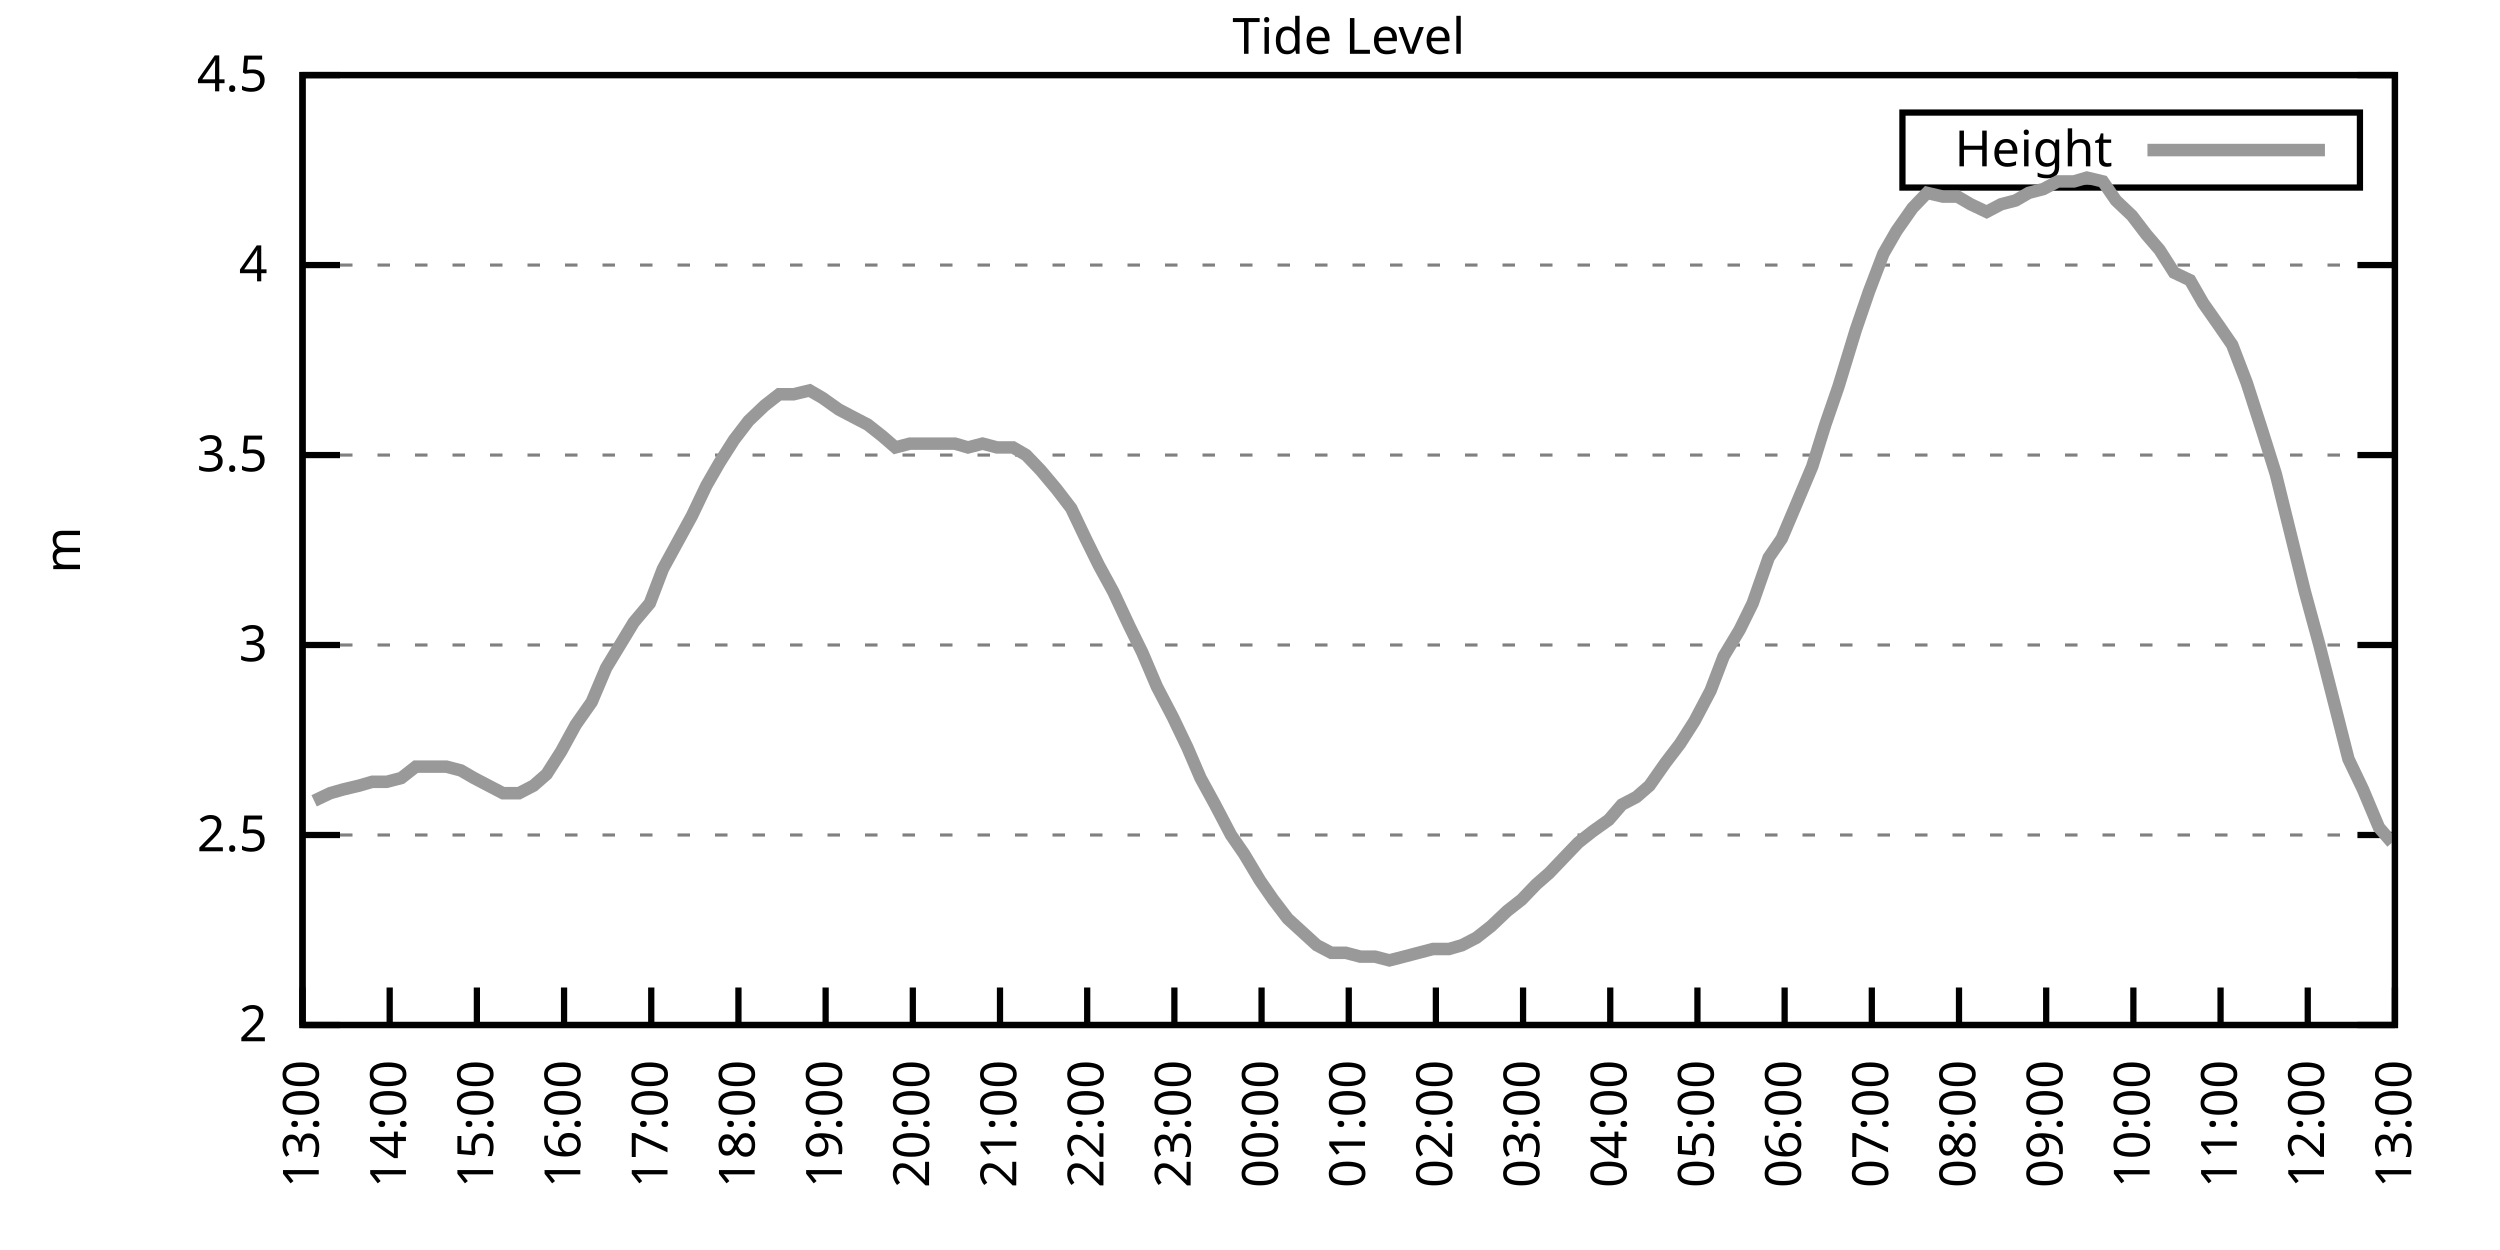
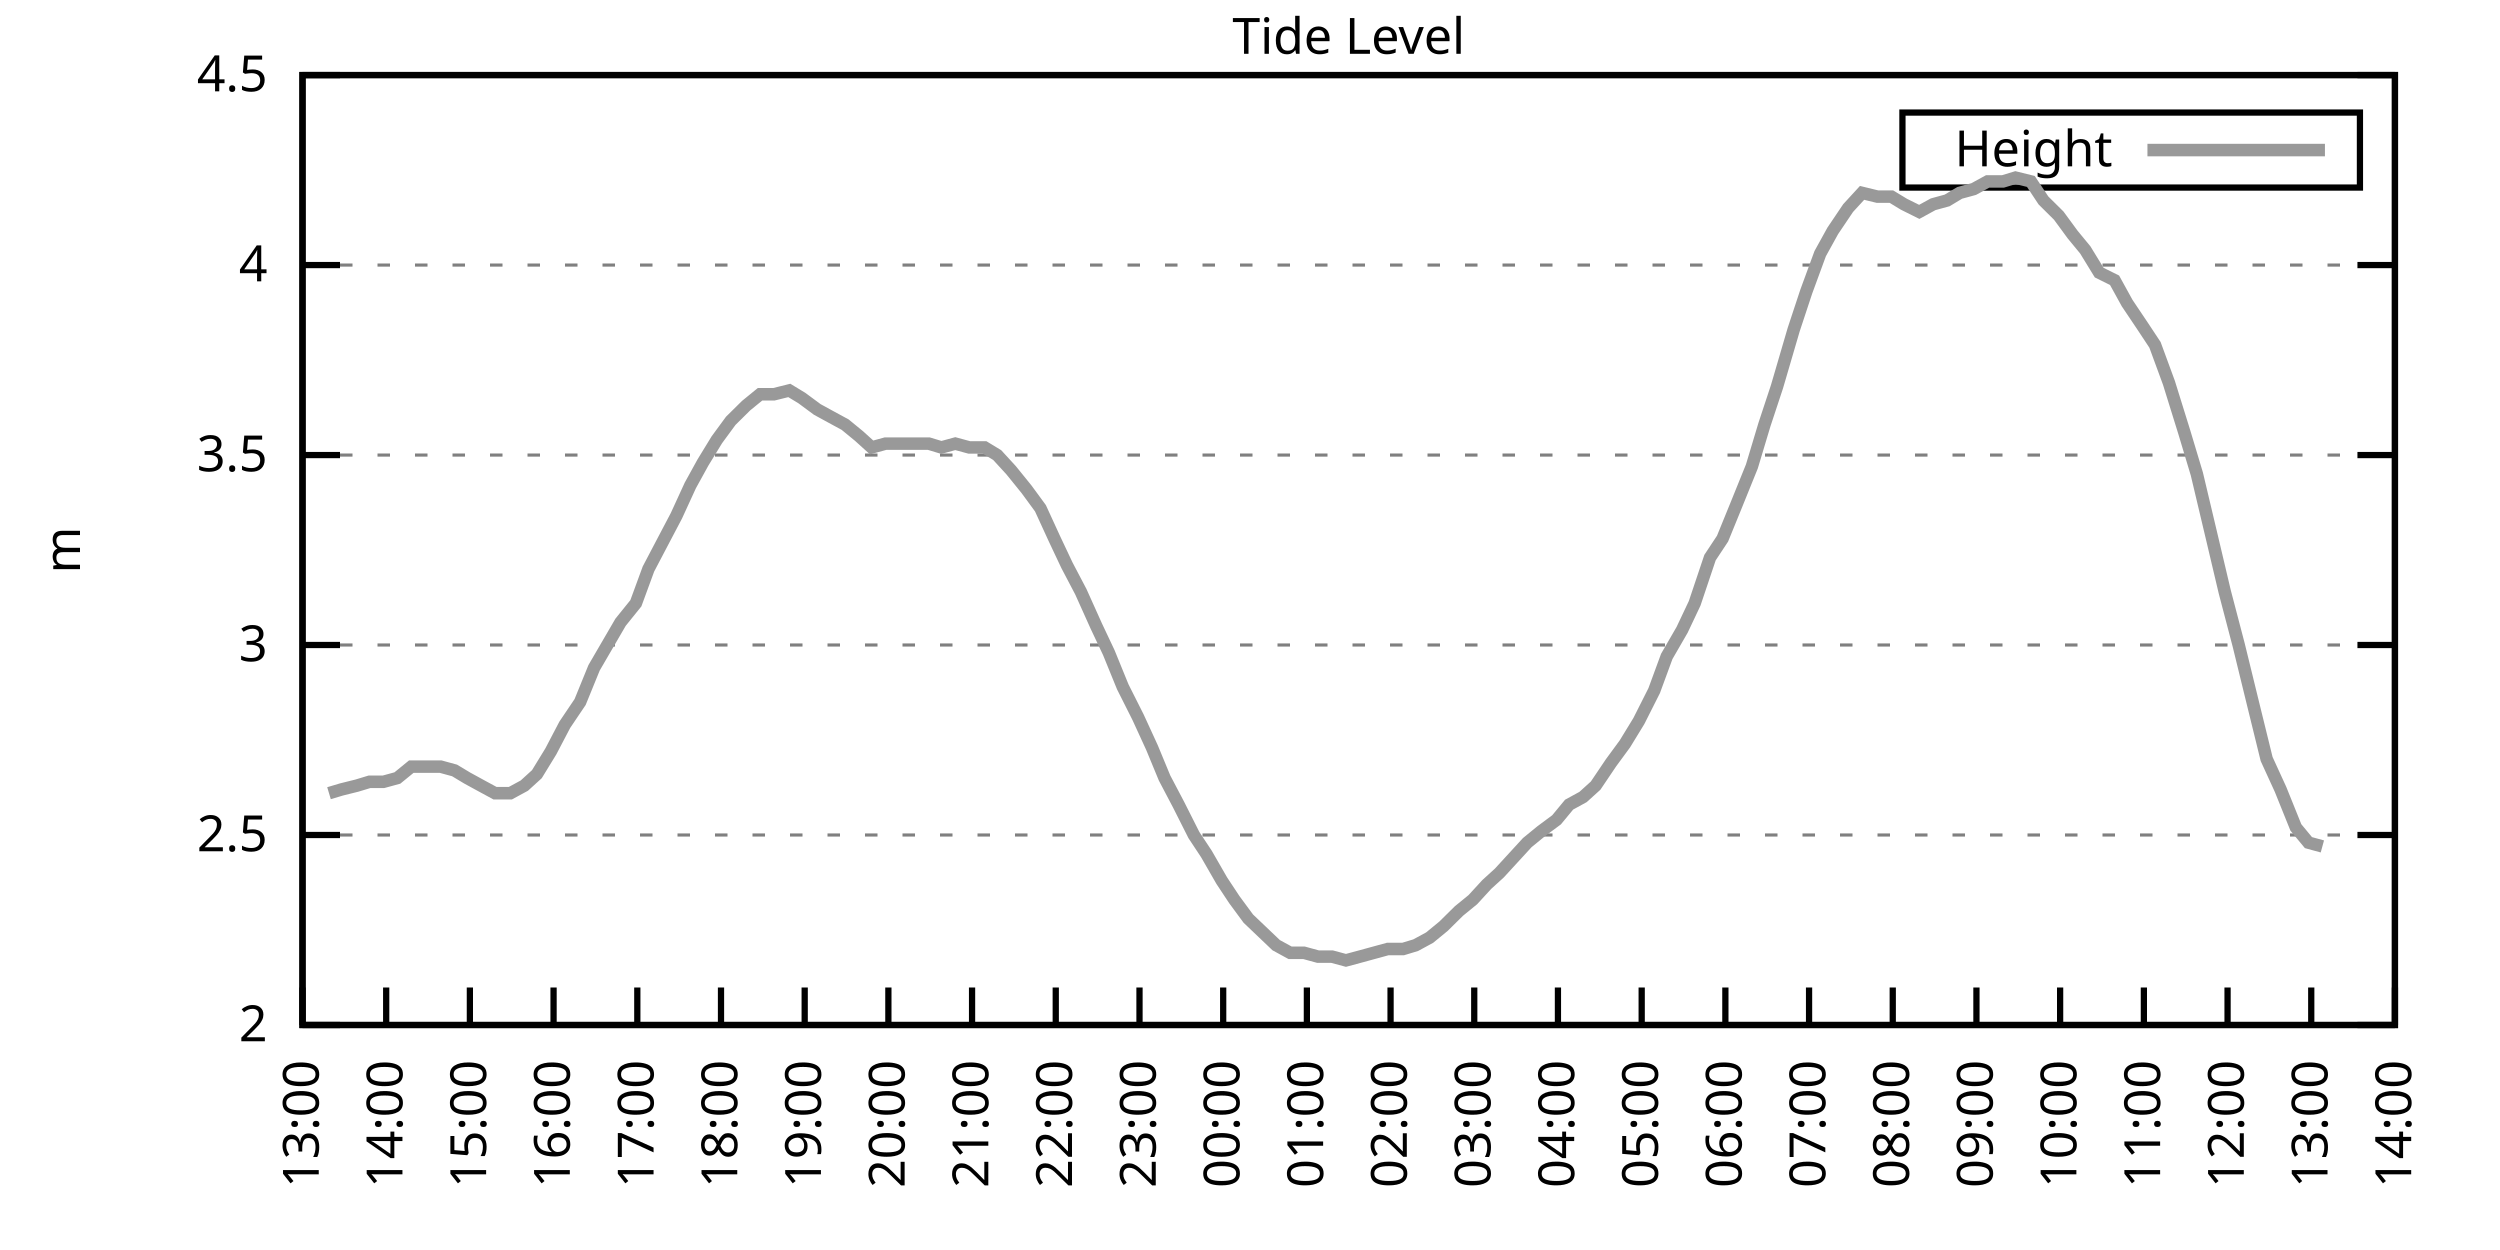
<svg xmlns="http://www.w3.org/2000/svg" xmlns:xlink="http://www.w3.org/1999/xlink" width="400" height="200" viewBox="0 0 400 200">
  <g id="gnuplot_canvas">
    <rect x="0" y="0" width="400" height="200" fill="none" />
    <defs>
      <circle id="gpDot" r="0.5" stroke-width="0.5" stroke="currentColor" />
      <path id="gpPt0" stroke-width="0.333" stroke="currentColor" d="M-1,0 h2 M0,-1 v2" />
      <path id="gpPt1" stroke-width="0.333" stroke="currentColor" d="M-1,-1 L1,1 M1,-1 L-1,1" />
      <path id="gpPt2" stroke-width="0.333" stroke="currentColor" d="M-1,0 L1,0 M0,-1 L0,1 M-1,-1 L1,1 M-1,1 L1,-1" />
      <rect id="gpPt3" stroke-width="0.333" stroke="currentColor" x="-1" y="-1" width="2" height="2" />
      <rect id="gpPt4" stroke-width="0.333" stroke="currentColor" fill="currentColor" x="-1" y="-1" width="2" height="2" />
      <circle id="gpPt5" stroke-width="0.333" stroke="currentColor" cx="0" cy="0" r="1" />
      <use xlink:href="#gpPt5" id="gpPt6" fill="currentColor" stroke="none" />
      <path id="gpPt7" stroke-width="0.333" stroke="currentColor" d="M0,-1.33 L-1.33,0.67 L1.33,0.67 z" />
      <use xlink:href="#gpPt7" id="gpPt8" fill="currentColor" stroke="none" />
      <use xlink:href="#gpPt7" id="gpPt9" stroke="currentColor" transform="rotate(180)" />
      <use xlink:href="#gpPt9" id="gpPt10" fill="currentColor" stroke="none" />
      <use xlink:href="#gpPt3" id="gpPt11" stroke="currentColor" transform="rotate(45)" />
      <use xlink:href="#gpPt11" id="gpPt12" fill="currentColor" stroke="none" />
      <path id="gpPt13" stroke-width="0.333" stroke="currentColor" d="M0,1.330 L1.265,0.411 L0.782,-1.067 L-0.782,-1.076 L-1.265,0.411 z" />
      <use xlink:href="#gpPt13" id="gpPt14" fill="currentColor" stroke="none" />
      <filter id="textbox" filterUnits="objectBoundingBox" x="0" y="0" height="1" width="1">
        <feFlood flood-color="white" flood-opacity="1" result="bgnd" />
        <feComposite in="SourceGraphic" in2="bgnd" operator="atop" />
      </filter>
      <filter id="greybox" filterUnits="objectBoundingBox" x="0" y="0" height="1" width="1">
        <feFlood flood-color="lightgrey" flood-opacity="1" result="grey" />
        <feComposite in="SourceGraphic" in2="grey" operator="atop" />
      </filter>
    </defs>
    <g fill="none" color="white" stroke="currentColor" stroke-width="1.00" stroke-linecap="butt" stroke-linejoin="miter">
</g>
    <g fill="none" color="black" stroke="currentColor" stroke-width="1.00" stroke-linecap="butt" stroke-linejoin="miter">
      <g stroke="none" shape-rendering="crispEdges">
        <polygon fill="rgb(255, 255, 255)" points="48.40,164.00 383.18,164.00 383.18,12.02 48.40,12.02 " />
      </g>
    </g>
    <g fill="none" color="black" stroke="currentColor" stroke-width="1.00" stroke-linecap="butt" stroke-linejoin="miter">
</g>
    <g fill="none" color="black" stroke="black" stroke-width="0.50" stroke-linecap="butt" stroke-linejoin="miter">
</g>
    <g fill="none" color="gray" stroke="currentColor" stroke-width="0.50" stroke-linecap="butt" stroke-linejoin="miter">
      <path stroke="gray" stroke-dasharray="2,4" class="gridline" d="M48.40,164.00 L383.19,164.00  " />
    </g>
    <g fill="none" color="gray" stroke="gray" stroke-width="1.00" stroke-linecap="butt" stroke-linejoin="miter">
</g>
    <g fill="none" color="black" stroke="currentColor" stroke-width="1.00" stroke-linecap="butt" stroke-linejoin="miter">
      <path stroke="black" d="M48.40,164.00 L54.40,164.00 M383.19,164.00 L377.19,164.00  " />
      <g transform="translate(42.80,166.60)" stroke="none" fill="black" font-family="Sans" font-size="8.00" text-anchor="end">
        <text>
          <tspan font-family="Sans"> 2</tspan>
        </text>
      </g>
    </g>
    <g fill="none" color="black" stroke="currentColor" stroke-width="1.00" stroke-linecap="butt" stroke-linejoin="miter">
</g>
    <g fill="none" color="black" stroke="black" stroke-width="0.50" stroke-linecap="butt" stroke-linejoin="miter">
</g>
    <g fill="none" color="gray" stroke="currentColor" stroke-width="0.50" stroke-linecap="butt" stroke-linejoin="miter">
      <path stroke="gray" stroke-dasharray="2,4" class="gridline" d="M48.40,133.60 L383.19,133.60  " />
    </g>
    <g fill="none" color="gray" stroke="gray" stroke-width="1.00" stroke-linecap="butt" stroke-linejoin="miter">
</g>
    <g fill="none" color="black" stroke="currentColor" stroke-width="1.00" stroke-linecap="butt" stroke-linejoin="miter">
      <path stroke="black" d="M48.40,133.60 L54.40,133.60 M383.19,133.60 L377.19,133.60  " />
      <g transform="translate(42.80,136.20)" stroke="none" fill="black" font-family="Sans" font-size="8.00" text-anchor="end">
        <text>
          <tspan font-family="Sans"> 2.5</tspan>
        </text>
      </g>
    </g>
    <g fill="none" color="black" stroke="currentColor" stroke-width="1.00" stroke-linecap="butt" stroke-linejoin="miter">
</g>
    <g fill="none" color="black" stroke="black" stroke-width="0.50" stroke-linecap="butt" stroke-linejoin="miter">
</g>
    <g fill="none" color="gray" stroke="currentColor" stroke-width="0.50" stroke-linecap="butt" stroke-linejoin="miter">
      <path stroke="gray" stroke-dasharray="2,4" class="gridline" d="M48.40,103.20 L383.19,103.20  " />
    </g>
    <g fill="none" color="gray" stroke="gray" stroke-width="1.00" stroke-linecap="butt" stroke-linejoin="miter">
</g>
    <g fill="none" color="black" stroke="currentColor" stroke-width="1.00" stroke-linecap="butt" stroke-linejoin="miter">
      <path stroke="black" d="M48.40,103.20 L54.40,103.20 M383.19,103.20 L377.19,103.20  " />
      <g transform="translate(42.80,105.80)" stroke="none" fill="black" font-family="Sans" font-size="8.00" text-anchor="end">
        <text>
          <tspan font-family="Sans"> 3</tspan>
        </text>
      </g>
    </g>
    <g fill="none" color="black" stroke="currentColor" stroke-width="1.00" stroke-linecap="butt" stroke-linejoin="miter">
</g>
    <g fill="none" color="black" stroke="black" stroke-width="0.50" stroke-linecap="butt" stroke-linejoin="miter">
</g>
    <g fill="none" color="gray" stroke="currentColor" stroke-width="0.50" stroke-linecap="butt" stroke-linejoin="miter">
      <path stroke="gray" stroke-dasharray="2,4" class="gridline" d="M48.40,72.81 L383.19,72.81  " />
    </g>
    <g fill="none" color="gray" stroke="gray" stroke-width="1.00" stroke-linecap="butt" stroke-linejoin="miter">
</g>
    <g fill="none" color="black" stroke="currentColor" stroke-width="1.00" stroke-linecap="butt" stroke-linejoin="miter">
      <path stroke="black" d="M48.40,72.81 L54.40,72.81 M383.19,72.81 L377.19,72.81  " />
      <g transform="translate(42.80,75.41)" stroke="none" fill="black" font-family="Sans" font-size="8.00" text-anchor="end">
        <text>
          <tspan font-family="Sans"> 3.5</tspan>
        </text>
      </g>
    </g>
    <g fill="none" color="black" stroke="currentColor" stroke-width="1.00" stroke-linecap="butt" stroke-linejoin="miter">
</g>
    <g fill="none" color="black" stroke="black" stroke-width="0.50" stroke-linecap="butt" stroke-linejoin="miter">
</g>
    <g fill="none" color="gray" stroke="currentColor" stroke-width="0.50" stroke-linecap="butt" stroke-linejoin="miter">
      <path stroke="gray" stroke-dasharray="2,4" class="gridline" d="M48.40,42.41 L383.19,42.41  " />
    </g>
    <g fill="none" color="gray" stroke="gray" stroke-width="1.00" stroke-linecap="butt" stroke-linejoin="miter">
</g>
    <g fill="none" color="black" stroke="currentColor" stroke-width="1.00" stroke-linecap="butt" stroke-linejoin="miter">
      <path stroke="black" d="M48.40,42.41 L54.40,42.41 M383.19,42.41 L377.19,42.41  " />
      <g transform="translate(42.80,45.01)" stroke="none" fill="black" font-family="Sans" font-size="8.00" text-anchor="end">
        <text>
          <tspan font-family="Sans"> 4</tspan>
        </text>
      </g>
    </g>
    <g fill="none" color="black" stroke="currentColor" stroke-width="1.00" stroke-linecap="butt" stroke-linejoin="miter">
</g>
    <g fill="none" color="black" stroke="black" stroke-width="0.50" stroke-linecap="butt" stroke-linejoin="miter">
</g>
    <g fill="none" color="gray" stroke="currentColor" stroke-width="0.50" stroke-linecap="butt" stroke-linejoin="miter">
      <path stroke="gray" stroke-dasharray="2,4" class="gridline" d="M48.40,12.01 L383.19,12.01  " />
    </g>
    <g fill="none" color="gray" stroke="gray" stroke-width="1.00" stroke-linecap="butt" stroke-linejoin="miter">
</g>
    <g fill="none" color="black" stroke="currentColor" stroke-width="1.00" stroke-linecap="butt" stroke-linejoin="miter">
      <path stroke="black" d="M48.40,12.01 L54.40,12.01 M383.19,12.01 L377.19,12.01  " />
      <g transform="translate(42.80,14.61)" stroke="none" fill="black" font-family="Sans" font-size="8.00" text-anchor="end">
        <text>
          <tspan font-family="Sans"> 4.5</tspan>
        </text>
      </g>
    </g>
    <g fill="none" color="black" stroke="currentColor" stroke-width="1.00" stroke-linecap="butt" stroke-linejoin="miter">
      <path stroke="black" d="M48.40,164.00 L48.40,158.00  " />
      <g transform="translate(51.00,169.60) rotate(270.00)" stroke="none" fill="black" font-family="Sans" font-size="8.00" text-anchor="end">
        <text>
          <tspan font-family="Sans">13:00</tspan>
        </text>
      </g>
    </g>
    <g fill="none" color="black" stroke="currentColor" stroke-width="1.00" stroke-linecap="butt" stroke-linejoin="miter">
-       <path stroke="black" d="M62.35,164.00 L62.35,158.00  " />
-       <g transform="translate(64.95,169.60) rotate(270.00)" stroke="none" fill="black" font-family="Sans" font-size="8.00" text-anchor="end">
+       <path stroke="black" d="M61.79,164.00 L61.79,158.00  " />
+       <g transform="translate(64.39,169.60) rotate(270.00)" stroke="none" fill="black" font-family="Sans" font-size="8.00" text-anchor="end">
        <text>
          <tspan font-family="Sans">14:00</tspan>
        </text>
      </g>
    </g>
    <g fill="none" color="black" stroke="currentColor" stroke-width="1.00" stroke-linecap="butt" stroke-linejoin="miter">
-       <path stroke="black" d="M76.30,164.00 L76.30,158.00  " />
-       <g transform="translate(78.90,169.60) rotate(270.00)" stroke="none" fill="black" font-family="Sans" font-size="8.00" text-anchor="end">
+       <path stroke="black" d="M75.18,164.00 L75.18,158.00  " />
+       <g transform="translate(77.78,169.60) rotate(270.00)" stroke="none" fill="black" font-family="Sans" font-size="8.00" text-anchor="end">
        <text>
          <tspan font-family="Sans">15:00</tspan>
        </text>
      </g>
    </g>
    <g fill="none" color="black" stroke="currentColor" stroke-width="1.00" stroke-linecap="butt" stroke-linejoin="miter">
-       <path stroke="black" d="M90.25,164.00 L90.25,158.00  " />
-       <g transform="translate(92.85,169.60) rotate(270.00)" stroke="none" fill="black" font-family="Sans" font-size="8.00" text-anchor="end">
+       <path stroke="black" d="M88.57,164.00 L88.57,158.00  " />
+       <g transform="translate(91.17,169.60) rotate(270.00)" stroke="none" fill="black" font-family="Sans" font-size="8.00" text-anchor="end">
        <text>
          <tspan font-family="Sans">16:00</tspan>
        </text>
      </g>
    </g>
    <g fill="none" color="black" stroke="currentColor" stroke-width="1.00" stroke-linecap="butt" stroke-linejoin="miter">
-       <path stroke="black" d="M104.20,164.00 L104.20,158.00  " />
-       <g transform="translate(106.80,169.60) rotate(270.00)" stroke="none" fill="black" font-family="Sans" font-size="8.00" text-anchor="end">
+       <path stroke="black" d="M101.97,164.00 L101.97,158.00  " />
+       <g transform="translate(104.57,169.60) rotate(270.00)" stroke="none" fill="black" font-family="Sans" font-size="8.00" text-anchor="end">
        <text>
          <tspan font-family="Sans">17:00</tspan>
        </text>
      </g>
    </g>
    <g fill="none" color="black" stroke="currentColor" stroke-width="1.00" stroke-linecap="butt" stroke-linejoin="miter">
-       <path stroke="black" d="M118.15,164.00 L118.15,158.00  " />
-       <g transform="translate(120.75,169.60) rotate(270.00)" stroke="none" fill="black" font-family="Sans" font-size="8.00" text-anchor="end">
+       <path stroke="black" d="M115.36,164.00 L115.36,158.00  " />
+       <g transform="translate(117.96,169.60) rotate(270.00)" stroke="none" fill="black" font-family="Sans" font-size="8.00" text-anchor="end">
        <text>
          <tspan font-family="Sans">18:00</tspan>
        </text>
      </g>
    </g>
    <g fill="none" color="black" stroke="currentColor" stroke-width="1.00" stroke-linecap="butt" stroke-linejoin="miter">
-       <path stroke="black" d="M132.10,164.00 L132.10,158.00  " />
-       <g transform="translate(134.70,169.60) rotate(270.00)" stroke="none" fill="black" font-family="Sans" font-size="8.00" text-anchor="end">
+       <path stroke="black" d="M128.75,164.00 L128.75,158.00  " />
+       <g transform="translate(131.35,169.60) rotate(270.00)" stroke="none" fill="black" font-family="Sans" font-size="8.00" text-anchor="end">
        <text>
          <tspan font-family="Sans">19:00</tspan>
        </text>
      </g>
    </g>
    <g fill="none" color="black" stroke="currentColor" stroke-width="1.00" stroke-linecap="butt" stroke-linejoin="miter">
-       <path stroke="black" d="M146.05,164.00 L146.05,158.00  " />
-       <g transform="translate(148.65,169.60) rotate(270.00)" stroke="none" fill="black" font-family="Sans" font-size="8.00" text-anchor="end">
+       <path stroke="black" d="M142.14,164.00 L142.14,158.00  " />
+       <g transform="translate(144.74,169.60) rotate(270.00)" stroke="none" fill="black" font-family="Sans" font-size="8.00" text-anchor="end">
        <text>
          <tspan font-family="Sans">20:00</tspan>
        </text>
      </g>
    </g>
    <g fill="none" color="black" stroke="currentColor" stroke-width="1.00" stroke-linecap="butt" stroke-linejoin="miter">
-       <path stroke="black" d="M160.00,164.00 L160.00,158.00  " />
-       <g transform="translate(162.60,169.60) rotate(270.00)" stroke="none" fill="black" font-family="Sans" font-size="8.00" text-anchor="end">
+       <path stroke="black" d="M155.53,164.00 L155.53,158.00  " />
+       <g transform="translate(158.13,169.60) rotate(270.00)" stroke="none" fill="black" font-family="Sans" font-size="8.00" text-anchor="end">
        <text>
          <tspan font-family="Sans">21:00</tspan>
        </text>
      </g>
    </g>
    <g fill="none" color="black" stroke="currentColor" stroke-width="1.00" stroke-linecap="butt" stroke-linejoin="miter">
-       <path stroke="black" d="M173.95,164.00 L173.95,158.00  " />
-       <g transform="translate(176.55,169.60) rotate(270.00)" stroke="none" fill="black" font-family="Sans" font-size="8.00" text-anchor="end">
+       <path stroke="black" d="M168.92,164.00 L168.92,158.00  " />
+       <g transform="translate(171.52,169.60) rotate(270.00)" stroke="none" fill="black" font-family="Sans" font-size="8.00" text-anchor="end">
        <text>
          <tspan font-family="Sans">22:00</tspan>
        </text>
      </g>
    </g>
    <g fill="none" color="black" stroke="currentColor" stroke-width="1.00" stroke-linecap="butt" stroke-linejoin="miter">
-       <path stroke="black" d="M187.90,164.00 L187.90,158.00  " />
-       <g transform="translate(190.50,169.60) rotate(270.00)" stroke="none" fill="black" font-family="Sans" font-size="8.00" text-anchor="end">
+       <path stroke="black" d="M182.32,164.00 L182.32,158.00  " />
+       <g transform="translate(184.92,169.60) rotate(270.00)" stroke="none" fill="black" font-family="Sans" font-size="8.00" text-anchor="end">
        <text>
          <tspan font-family="Sans">23:00</tspan>
        </text>
      </g>
    </g>
    <g fill="none" color="black" stroke="currentColor" stroke-width="1.00" stroke-linecap="butt" stroke-linejoin="miter">
-       <path stroke="black" d="M201.85,164.00 L201.85,158.00  " />
-       <g transform="translate(204.45,169.60) rotate(270.00)" stroke="none" fill="black" font-family="Sans" font-size="8.00" text-anchor="end">
+       <path stroke="black" d="M195.71,164.00 L195.71,158.00  " />
+       <g transform="translate(198.31,169.60) rotate(270.00)" stroke="none" fill="black" font-family="Sans" font-size="8.00" text-anchor="end">
        <text>
          <tspan font-family="Sans">00:00</tspan>
        </text>
      </g>
    </g>
    <g fill="none" color="black" stroke="currentColor" stroke-width="1.00" stroke-linecap="butt" stroke-linejoin="miter">
-       <path stroke="black" d="M215.80,164.00 L215.80,158.00  " />
-       <g transform="translate(218.40,169.60) rotate(270.00)" stroke="none" fill="black" font-family="Sans" font-size="8.00" text-anchor="end">
+       <path stroke="black" d="M209.10,164.00 L209.10,158.00  " />
+       <g transform="translate(211.70,169.60) rotate(270.00)" stroke="none" fill="black" font-family="Sans" font-size="8.00" text-anchor="end">
        <text>
          <tspan font-family="Sans">01:00</tspan>
        </text>
      </g>
    </g>
    <g fill="none" color="black" stroke="currentColor" stroke-width="1.00" stroke-linecap="butt" stroke-linejoin="miter">
-       <path stroke="black" d="M229.74,164.00 L229.74,158.00  " />
-       <g transform="translate(232.34,169.60) rotate(270.00)" stroke="none" fill="black" font-family="Sans" font-size="8.00" text-anchor="end">
+       <path stroke="black" d="M222.49,164.00 L222.49,158.00  " />
+       <g transform="translate(225.09,169.60) rotate(270.00)" stroke="none" fill="black" font-family="Sans" font-size="8.00" text-anchor="end">
        <text>
          <tspan font-family="Sans">02:00</tspan>
        </text>
      </g>
    </g>
    <g fill="none" color="black" stroke="currentColor" stroke-width="1.00" stroke-linecap="butt" stroke-linejoin="miter">
-       <path stroke="black" d="M243.69,164.00 L243.69,158.00  " />
-       <g transform="translate(246.29,169.60) rotate(270.00)" stroke="none" fill="black" font-family="Sans" font-size="8.00" text-anchor="end">
+       <path stroke="black" d="M235.88,164.00 L235.88,158.00  " />
+       <g transform="translate(238.48,169.60) rotate(270.00)" stroke="none" fill="black" font-family="Sans" font-size="8.00" text-anchor="end">
        <text>
          <tspan font-family="Sans">03:00</tspan>
        </text>
      </g>
    </g>
    <g fill="none" color="black" stroke="currentColor" stroke-width="1.00" stroke-linecap="butt" stroke-linejoin="miter">
-       <path stroke="black" d="M257.64,164.00 L257.64,158.00  " />
-       <g transform="translate(260.24,169.60) rotate(270.00)" stroke="none" fill="black" font-family="Sans" font-size="8.00" text-anchor="end">
+       <path stroke="black" d="M249.27,164.00 L249.27,158.00  " />
+       <g transform="translate(251.87,169.60) rotate(270.00)" stroke="none" fill="black" font-family="Sans" font-size="8.00" text-anchor="end">
        <text>
          <tspan font-family="Sans">04:00</tspan>
        </text>
      </g>
    </g>
    <g fill="none" color="black" stroke="currentColor" stroke-width="1.00" stroke-linecap="butt" stroke-linejoin="miter">
-       <path stroke="black" d="M271.59,164.00 L271.59,158.00  " />
-       <g transform="translate(274.19,169.60) rotate(270.00)" stroke="none" fill="black" font-family="Sans" font-size="8.00" text-anchor="end">
+       <path stroke="black" d="M262.67,164.00 L262.67,158.00  " />
+       <g transform="translate(265.27,169.60) rotate(270.00)" stroke="none" fill="black" font-family="Sans" font-size="8.00" text-anchor="end">
        <text>
          <tspan font-family="Sans">05:00</tspan>
        </text>
      </g>
    </g>
    <g fill="none" color="black" stroke="currentColor" stroke-width="1.00" stroke-linecap="butt" stroke-linejoin="miter">
-       <path stroke="black" d="M285.54,164.00 L285.54,158.00  " />
-       <g transform="translate(288.14,169.60) rotate(270.00)" stroke="none" fill="black" font-family="Sans" font-size="8.00" text-anchor="end">
+       <path stroke="black" d="M276.06,164.00 L276.06,158.00  " />
+       <g transform="translate(278.66,169.60) rotate(270.00)" stroke="none" fill="black" font-family="Sans" font-size="8.00" text-anchor="end">
        <text>
          <tspan font-family="Sans">06:00</tspan>
        </text>
      </g>
    </g>
    <g fill="none" color="black" stroke="currentColor" stroke-width="1.00" stroke-linecap="butt" stroke-linejoin="miter">
-       <path stroke="black" d="M299.49,164.00 L299.49,158.00  " />
-       <g transform="translate(302.09,169.60) rotate(270.00)" stroke="none" fill="black" font-family="Sans" font-size="8.00" text-anchor="end">
+       <path stroke="black" d="M289.45,164.00 L289.45,158.00  " />
+       <g transform="translate(292.05,169.60) rotate(270.00)" stroke="none" fill="black" font-family="Sans" font-size="8.00" text-anchor="end">
        <text>
          <tspan font-family="Sans">07:00</tspan>
        </text>
      </g>
    </g>
    <g fill="none" color="black" stroke="currentColor" stroke-width="1.00" stroke-linecap="butt" stroke-linejoin="miter">
-       <path stroke="black" d="M313.44,164.00 L313.44,158.00  " />
-       <g transform="translate(316.04,169.60) rotate(270.00)" stroke="none" fill="black" font-family="Sans" font-size="8.00" text-anchor="end">
+       <path stroke="black" d="M302.84,164.00 L302.84,158.00  " />
+       <g transform="translate(305.44,169.60) rotate(270.00)" stroke="none" fill="black" font-family="Sans" font-size="8.00" text-anchor="end">
        <text>
          <tspan font-family="Sans">08:00</tspan>
        </text>
      </g>
    </g>
    <g fill="none" color="black" stroke="currentColor" stroke-width="1.00" stroke-linecap="butt" stroke-linejoin="miter">
-       <path stroke="black" d="M327.39,164.00 L327.39,158.00  " />
-       <g transform="translate(329.99,169.60) rotate(270.00)" stroke="none" fill="black" font-family="Sans" font-size="8.00" text-anchor="end">
+       <path stroke="black" d="M316.23,164.00 L316.23,158.00  " />
+       <g transform="translate(318.83,169.60) rotate(270.00)" stroke="none" fill="black" font-family="Sans" font-size="8.00" text-anchor="end">
        <text>
          <tspan font-family="Sans">09:00</tspan>
        </text>
      </g>
    </g>
    <g fill="none" color="black" stroke="currentColor" stroke-width="1.00" stroke-linecap="butt" stroke-linejoin="miter">
-       <path stroke="black" d="M341.34,164.00 L341.34,158.00  " />
-       <g transform="translate(343.94,169.60) rotate(270.00)" stroke="none" fill="black" font-family="Sans" font-size="8.00" text-anchor="end">
+       <path stroke="black" d="M329.62,164.00 L329.62,158.00  " />
+       <g transform="translate(332.22,169.60) rotate(270.00)" stroke="none" fill="black" font-family="Sans" font-size="8.00" text-anchor="end">
        <text>
          <tspan font-family="Sans">10:00</tspan>
        </text>
      </g>
    </g>
    <g fill="none" color="black" stroke="currentColor" stroke-width="1.00" stroke-linecap="butt" stroke-linejoin="miter">
-       <path stroke="black" d="M355.29,164.00 L355.29,158.00  " />
-       <g transform="translate(357.89,169.60) rotate(270.00)" stroke="none" fill="black" font-family="Sans" font-size="8.00" text-anchor="end">
+       <path stroke="black" d="M343.02,164.00 L343.02,158.00  " />
+       <g transform="translate(345.62,169.60) rotate(270.00)" stroke="none" fill="black" font-family="Sans" font-size="8.00" text-anchor="end">
        <text>
          <tspan font-family="Sans">11:00</tspan>
        </text>
      </g>
    </g>
    <g fill="none" color="black" stroke="currentColor" stroke-width="1.00" stroke-linecap="butt" stroke-linejoin="miter">
-       <path stroke="black" d="M369.24,164.00 L369.24,158.00  " />
-       <g transform="translate(371.84,169.60) rotate(270.00)" stroke="none" fill="black" font-family="Sans" font-size="8.00" text-anchor="end">
+       <path stroke="black" d="M356.41,164.00 L356.41,158.00  " />
+       <g transform="translate(359.01,169.60) rotate(270.00)" stroke="none" fill="black" font-family="Sans" font-size="8.00" text-anchor="end">
        <text>
          <tspan font-family="Sans">12:00</tspan>
+         </text>
+       </g>
+     </g>
+     <g fill="none" color="black" stroke="currentColor" stroke-width="1.00" stroke-linecap="butt" stroke-linejoin="miter">
+       <path stroke="black" d="M369.80,164.00 L369.80,158.00  " />
+       <g transform="translate(372.40,169.60) rotate(270.00)" stroke="none" fill="black" font-family="Sans" font-size="8.00" text-anchor="end">
+         <text>
+           <tspan font-family="Sans">13:00</tspan>
        </text>
      </g>
    </g>
    <g fill="none" color="black" stroke="currentColor" stroke-width="1.00" stroke-linecap="butt" stroke-linejoin="miter">
      <path stroke="black" d="M383.19,164.00 L383.19,158.00  " />
      <g transform="translate(385.79,169.60) rotate(270.00)" stroke="none" fill="black" font-family="Sans" font-size="8.00" text-anchor="end">
        <text>
-           <tspan font-family="Sans">13:00</tspan>
+           <tspan font-family="Sans">14:00</tspan>
        </text>
      </g>
    </g>
    <g fill="none" color="black" stroke="currentColor" stroke-width="1.00" stroke-linecap="butt" stroke-linejoin="miter">
</g>
    <g fill="none" color="black" stroke="currentColor" stroke-width="1.00" stroke-linecap="butt" stroke-linejoin="miter">
      <path stroke="black" d="M48.40,12.01 L48.40,164.00 L383.19,164.00 L383.19,12.01 L48.40,12.01 Z  " />
    </g>
    <g fill="none" color="black" stroke="currentColor" stroke-width="1.00" stroke-linecap="butt" stroke-linejoin="miter">
</g>
    <g fill="none" color="black" stroke="currentColor" stroke-width="1.00" stroke-linecap="butt" stroke-linejoin="miter">
      <path stroke="black" d="M304.39,30.01 L304.39,18.01 L377.59,18.01 L377.59,30.01 L304.39,30.01 Z  " />
    </g>
    <g id="Tide_level_plot_1">
      <g fill="none" color="white" stroke="black" stroke-width="2.00" stroke-linecap="butt" stroke-linejoin="miter">
</g>
      <g fill="none" color="black" stroke="currentColor" stroke-width="2.00" stroke-linecap="butt" stroke-linejoin="miter">
        <g transform="translate(337.99,26.61)" stroke="none" fill="black" font-family="Sans" font-size="8.00" text-anchor="end">
          <text>
            <tspan font-family="Sans">Height</tspan>
          </text>
        </g>
      </g>
      <g fill="none" color="black" stroke="currentColor" stroke-width="2.00" stroke-linecap="butt" stroke-linejoin="miter">
-         <path stroke="rgb(153, 153, 153)" d="M343.59,24.01 L371.99,24.01 M50.26,128.13 L52.82,126.91 L54.91,126.31 L57.47,125.70 L59.56,125.09 L61.88,125.09   L64.21,124.48 L66.53,122.66 L69.09,122.66 L71.42,122.66 L73.74,123.27 L75.83,124.48 L78.16,125.70 L80.48,126.91   L83.04,126.91 L85.37,125.70 L87.46,123.87 L89.78,120.23 L92.11,115.97 L94.67,112.32 L96.99,106.85 L101.41,99.56   L103.97,96.52 L106.06,91.04 L108.38,86.79 L110.71,82.53 L113.03,77.67 L115.13,74.02 L117.45,70.37 L119.78,67.33   L122.33,64.90 L124.66,63.08 L126.98,63.08 L129.54,62.47 L131.63,63.69 L134.19,65.51 L136.51,66.73 L138.84,67.94   L141.16,69.77 L143.26,71.59 L145.58,70.98 L147.91,70.98 L150.46,70.98 L152.79,70.98 L154.88,71.59 L157.21,70.98   L159.53,71.59 L162.09,71.59 L164.18,72.81 L166.51,75.24 L169.06,78.28 L171.39,81.32 L173.71,86.18 L175.81,90.44   L178.13,94.69 L180.69,100.16 L182.78,104.42 L185.11,109.89 L187.66,114.76 L189.99,119.62 L192.08,124.48 L194.41,128.74   L196.96,133.60 L199.06,136.64 L201.61,140.90 L203.71,143.94 L206.03,146.98 L210.68,151.23 L213.01,152.45 L215.33,152.45   L217.65,153.06 L219.98,153.06 L222.30,153.66 L224.63,153.06 L226.95,152.45 L229.28,151.84 L231.84,151.84 L233.93,151.23   L236.25,150.02 L238.58,148.19 L241.14,145.76 L243.46,143.94 L245.79,141.51 L247.88,139.68 L250.20,137.25 L252.53,134.82   L254.85,132.99 L257.41,131.17 L259.50,128.74 L261.83,127.52 L263.92,125.70 L266.48,122.05 L268.80,119.01 L271.13,115.36   L273.69,110.50 L275.78,105.03 L278.34,100.77 L280.43,96.52 L282.99,89.22 L285.08,86.18 L287.40,80.71 L289.96,74.63   L292.05,67.94 L294.15,61.86 L296.94,52.74 L299.03,46.66 L301.35,40.58 L303.44,36.94 L306.00,33.29 L308.33,30.86   L310.88,31.46 L313.21,31.46 L315.30,32.68 L317.86,33.90 L320.18,32.68 L322.51,32.07 L324.60,30.86 L326.93,30.25   L329.25,29.03 L331.81,29.03 L333.90,28.42 L336.46,29.03 L338.55,32.07 L341.11,34.50 L343.43,37.54 L345.53,39.98   L347.85,43.62 L350.41,44.84 L352.50,48.49 L355.06,52.14 L357.15,55.18 L359.48,61.25 L362.03,69.16 L364.13,75.85   L366.68,86.18 L368.78,94.69 L371.10,103.20 L373.43,112.32 L375.75,121.44 L378.08,126.31 L380.63,132.39 L382.73,134.82    " />
+         <path stroke="rgb(153, 153, 153)" d="M343.59,24.01 L371.99,24.01 M52.64,126.91 L54.65,126.31 L57.10,125.70 L59.11,125.09 L61.35,125.09 L63.58,124.48   L65.81,122.66 L68.26,122.66 L70.50,122.66 L72.73,123.27 L74.74,124.48 L76.97,125.70 L79.20,126.91 L81.66,126.91   L83.89,125.70 L85.90,123.87 L88.13,120.23 L90.36,115.97 L92.82,112.32 L95.05,106.85 L99.29,99.56 L101.74,96.52   L103.75,91.04 L105.98,86.79 L108.22,82.53 L110.45,77.67 L112.46,74.02 L114.69,70.37 L116.92,67.33 L119.38,64.90   L121.61,63.08 L123.84,63.08 L126.29,62.47 L128.30,63.69 L130.76,65.51 L132.99,66.73 L135.22,67.94 L137.45,69.77   L139.46,71.59 L141.69,70.98 L143.93,70.98 L146.38,70.98 L148.61,70.98 L150.62,71.59 L152.85,70.98 L155.09,71.59   L157.54,71.59 L159.55,72.81 L161.78,75.24 L164.24,78.28 L166.47,81.32 L168.70,86.18 L170.71,90.44 L172.94,94.69   L175.40,100.16 L177.41,104.42 L179.64,109.89 L182.09,114.76 L184.32,119.62 L186.33,124.48 L188.57,128.74 L191.02,133.60   L193.03,136.64 L195.48,140.90 L197.49,143.94 L199.73,146.98 L204.19,151.23 L206.42,152.45 L208.65,152.45 L210.88,153.06   L213.12,153.06 L215.35,153.66 L217.58,153.06 L219.81,152.45 L222.04,151.84 L224.50,151.84 L226.51,151.23 L228.74,150.02   L230.97,148.19 L233.43,145.76 L235.66,143.94 L237.89,141.51 L239.90,139.68 L242.13,137.25 L244.36,134.82 L246.60,132.99   L249.05,131.17 L251.06,128.74 L253.29,127.52 L255.30,125.70 L257.76,122.05 L259.99,119.01 L262.22,115.36 L264.67,110.50   L266.68,105.03 L269.14,100.77 L271.15,96.52 L273.60,89.22 L275.61,86.18 L277.84,80.71 L280.30,74.63 L282.31,67.94   L284.32,61.86 L286.99,52.74 L289.00,46.66 L291.23,40.58 L293.24,36.94 L295.70,33.29 L297.93,30.86 L300.39,31.46   L302.62,31.46 L304.63,32.68 L307.08,33.90 L309.31,32.68 L311.54,32.07 L313.55,30.86 L315.79,30.25 L318.02,29.03   L320.47,29.03 L322.48,28.42 L324.94,29.03 L326.95,32.07 L329.40,34.50 L331.63,37.54 L333.64,39.98 L335.87,43.62   L338.33,44.84 L340.34,48.49 L342.79,52.14 L344.80,55.18 L347.03,61.25 L349.49,69.16 L351.50,75.85 L353.95,86.18   L355.96,94.69 L358.19,103.20 L360.42,112.32 L362.66,121.44 L364.89,126.31 L367.34,132.39 L369.35,134.82 L371.58,135.43    " />
      </g>
    </g>
    <g fill="none" color="black" stroke="currentColor" stroke-width="2.00" stroke-linecap="butt" stroke-linejoin="miter">
</g>
    <g fill="none" color="black" stroke="black" stroke-width="1.00" stroke-linecap="butt" stroke-linejoin="miter">
</g>
    <g fill="none" color="black" stroke="currentColor" stroke-width="1.00" stroke-linecap="butt" stroke-linejoin="miter">
      <path stroke="black" d="M48.40,12.01 L48.40,164.00 L383.19,164.00 L383.19,12.01 L48.40,12.01 Z  " />
      <g transform="translate(12.80,88.01) rotate(270.00)" stroke="none" fill="black" font-family="Sans" font-size="8.00" text-anchor="middle">
        <text>
          <tspan font-family="Sans">m</tspan>
        </text>
      </g>
    </g>
    <g fill="none" color="black" stroke="currentColor" stroke-width="1.00" stroke-linecap="butt" stroke-linejoin="miter">
</g>
    <g fill="none" color="black" stroke="currentColor" stroke-width="1.00" stroke-linecap="butt" stroke-linejoin="miter">
      <g transform="translate(215.79,8.61)" stroke="none" fill="black" font-family="Sans" font-size="8.00" text-anchor="middle">
        <text>
          <tspan font-family="Sans">Tide Level</tspan>
        </text>
      </g>
    </g>
    <g fill="none" color="black" stroke="currentColor" stroke-width="1.00" stroke-linecap="butt" stroke-linejoin="miter">
</g>
  </g>
</svg>
